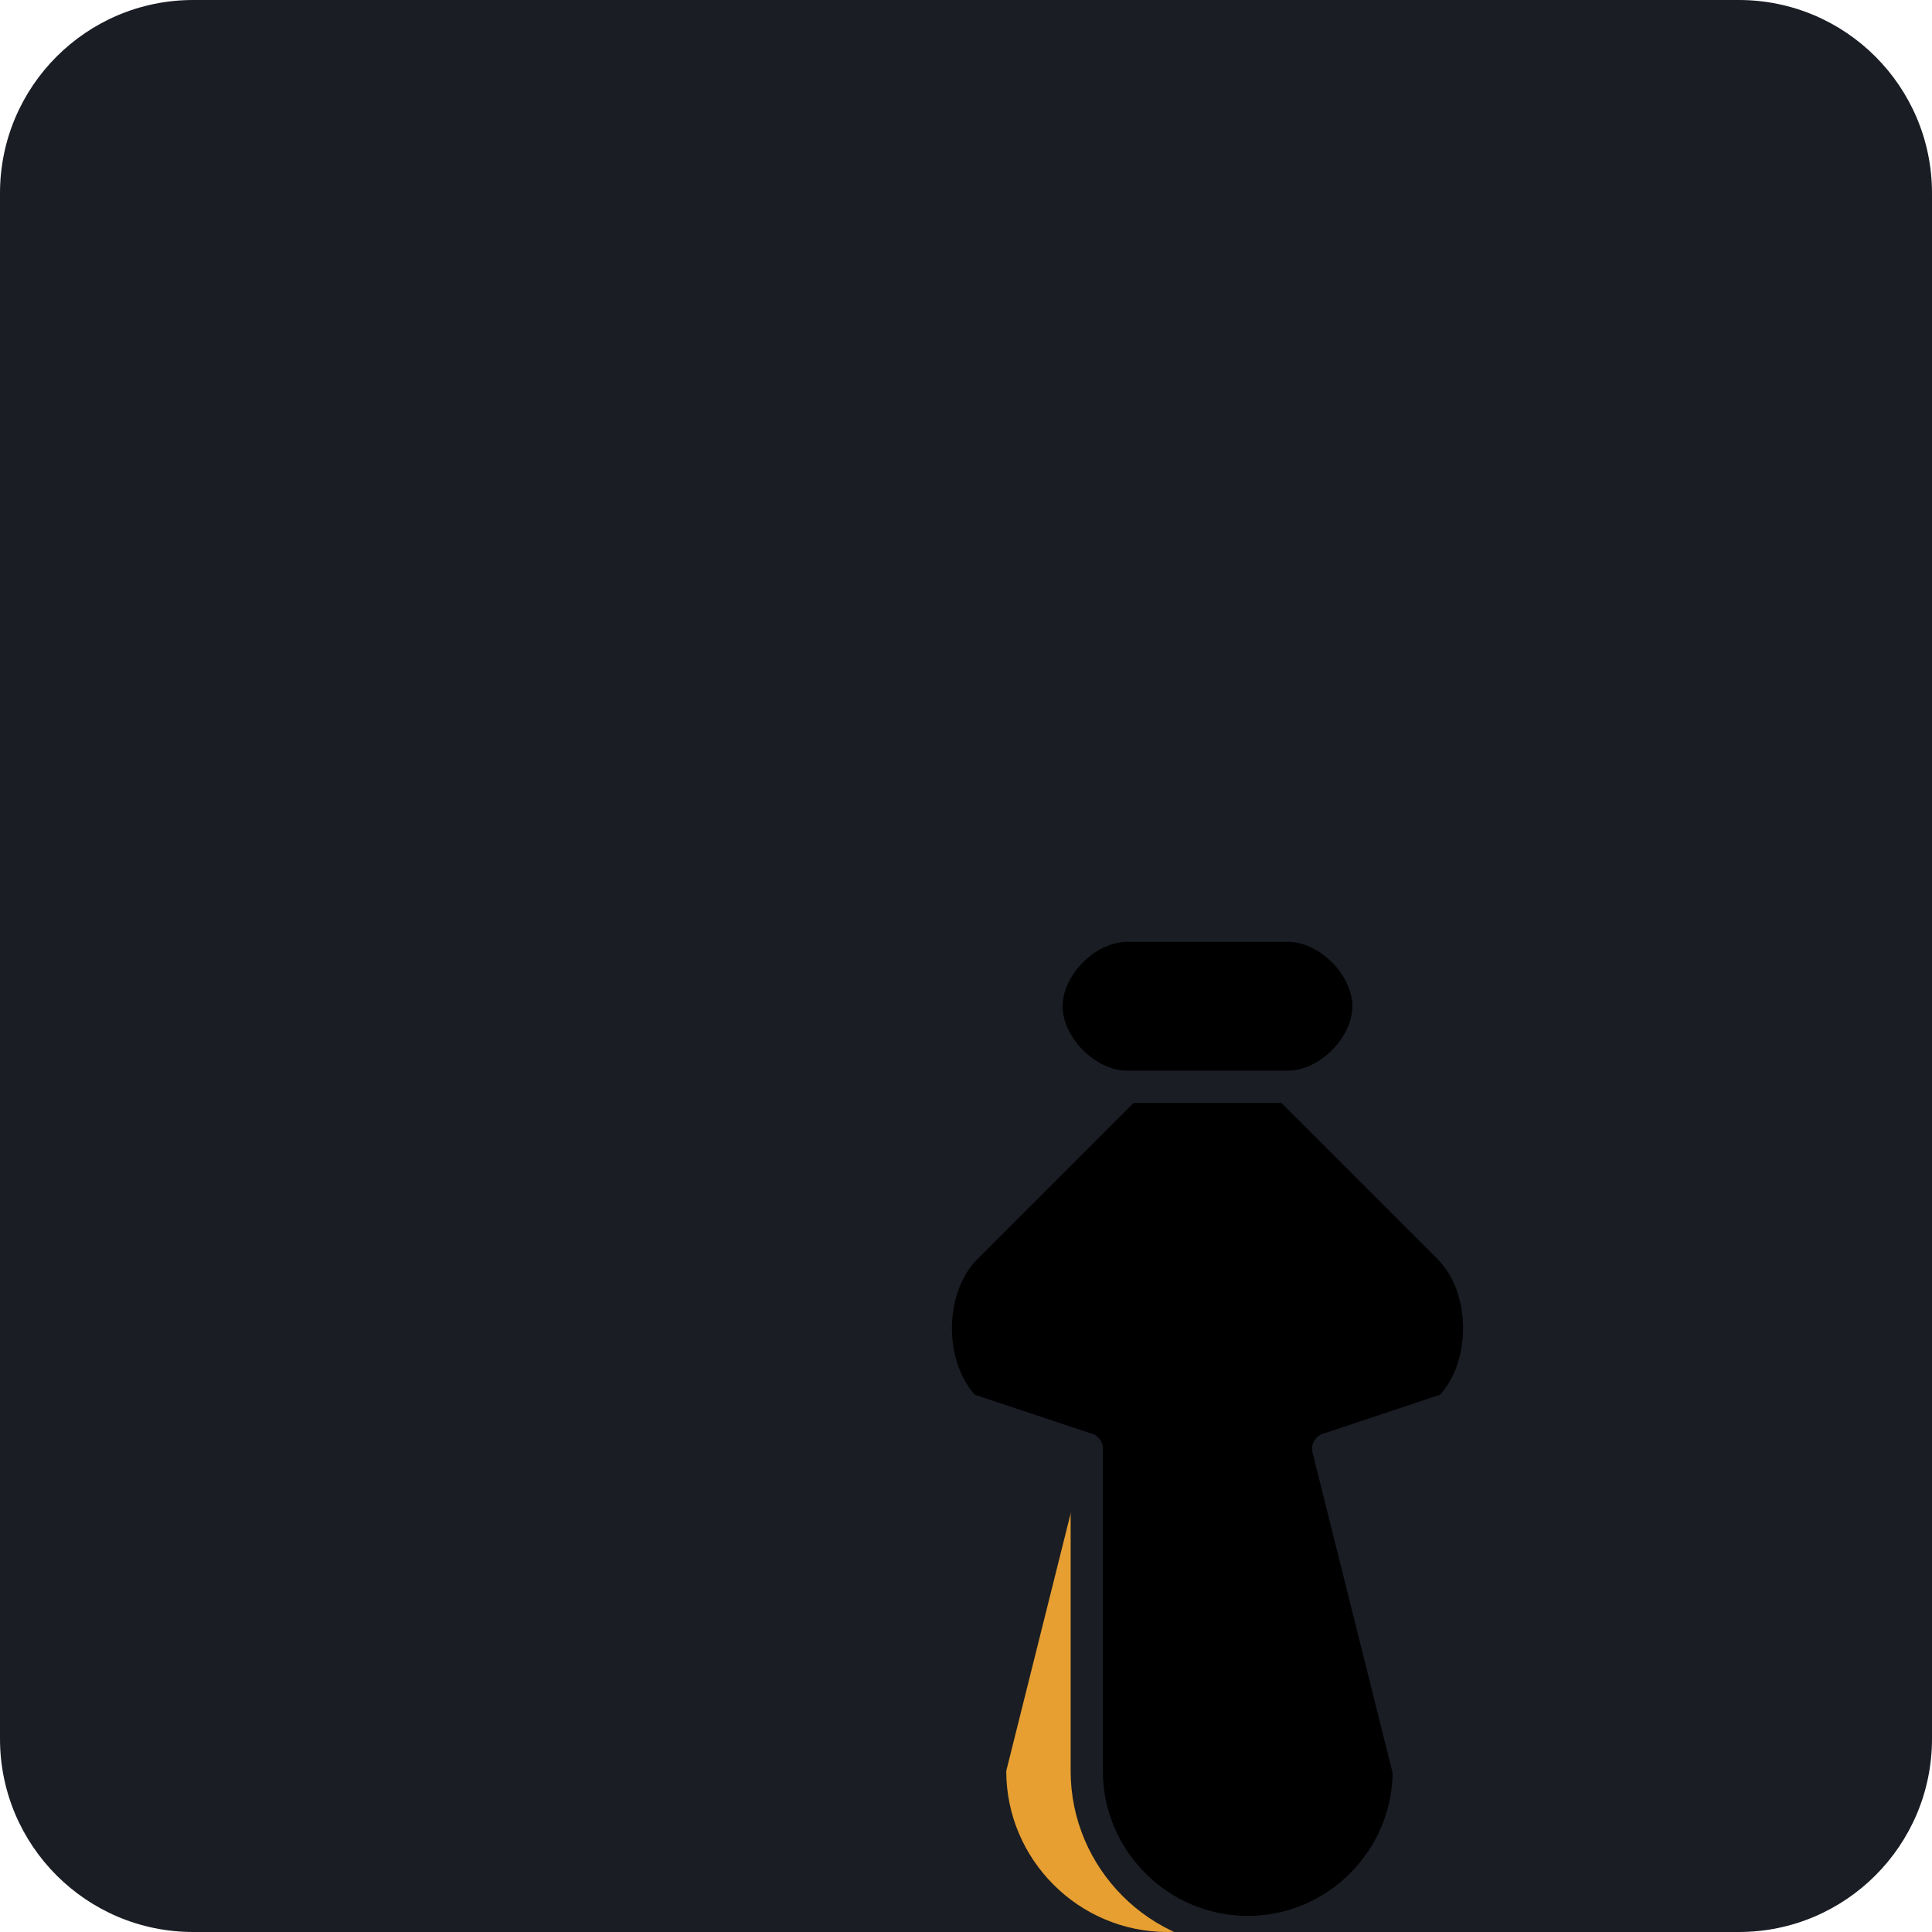
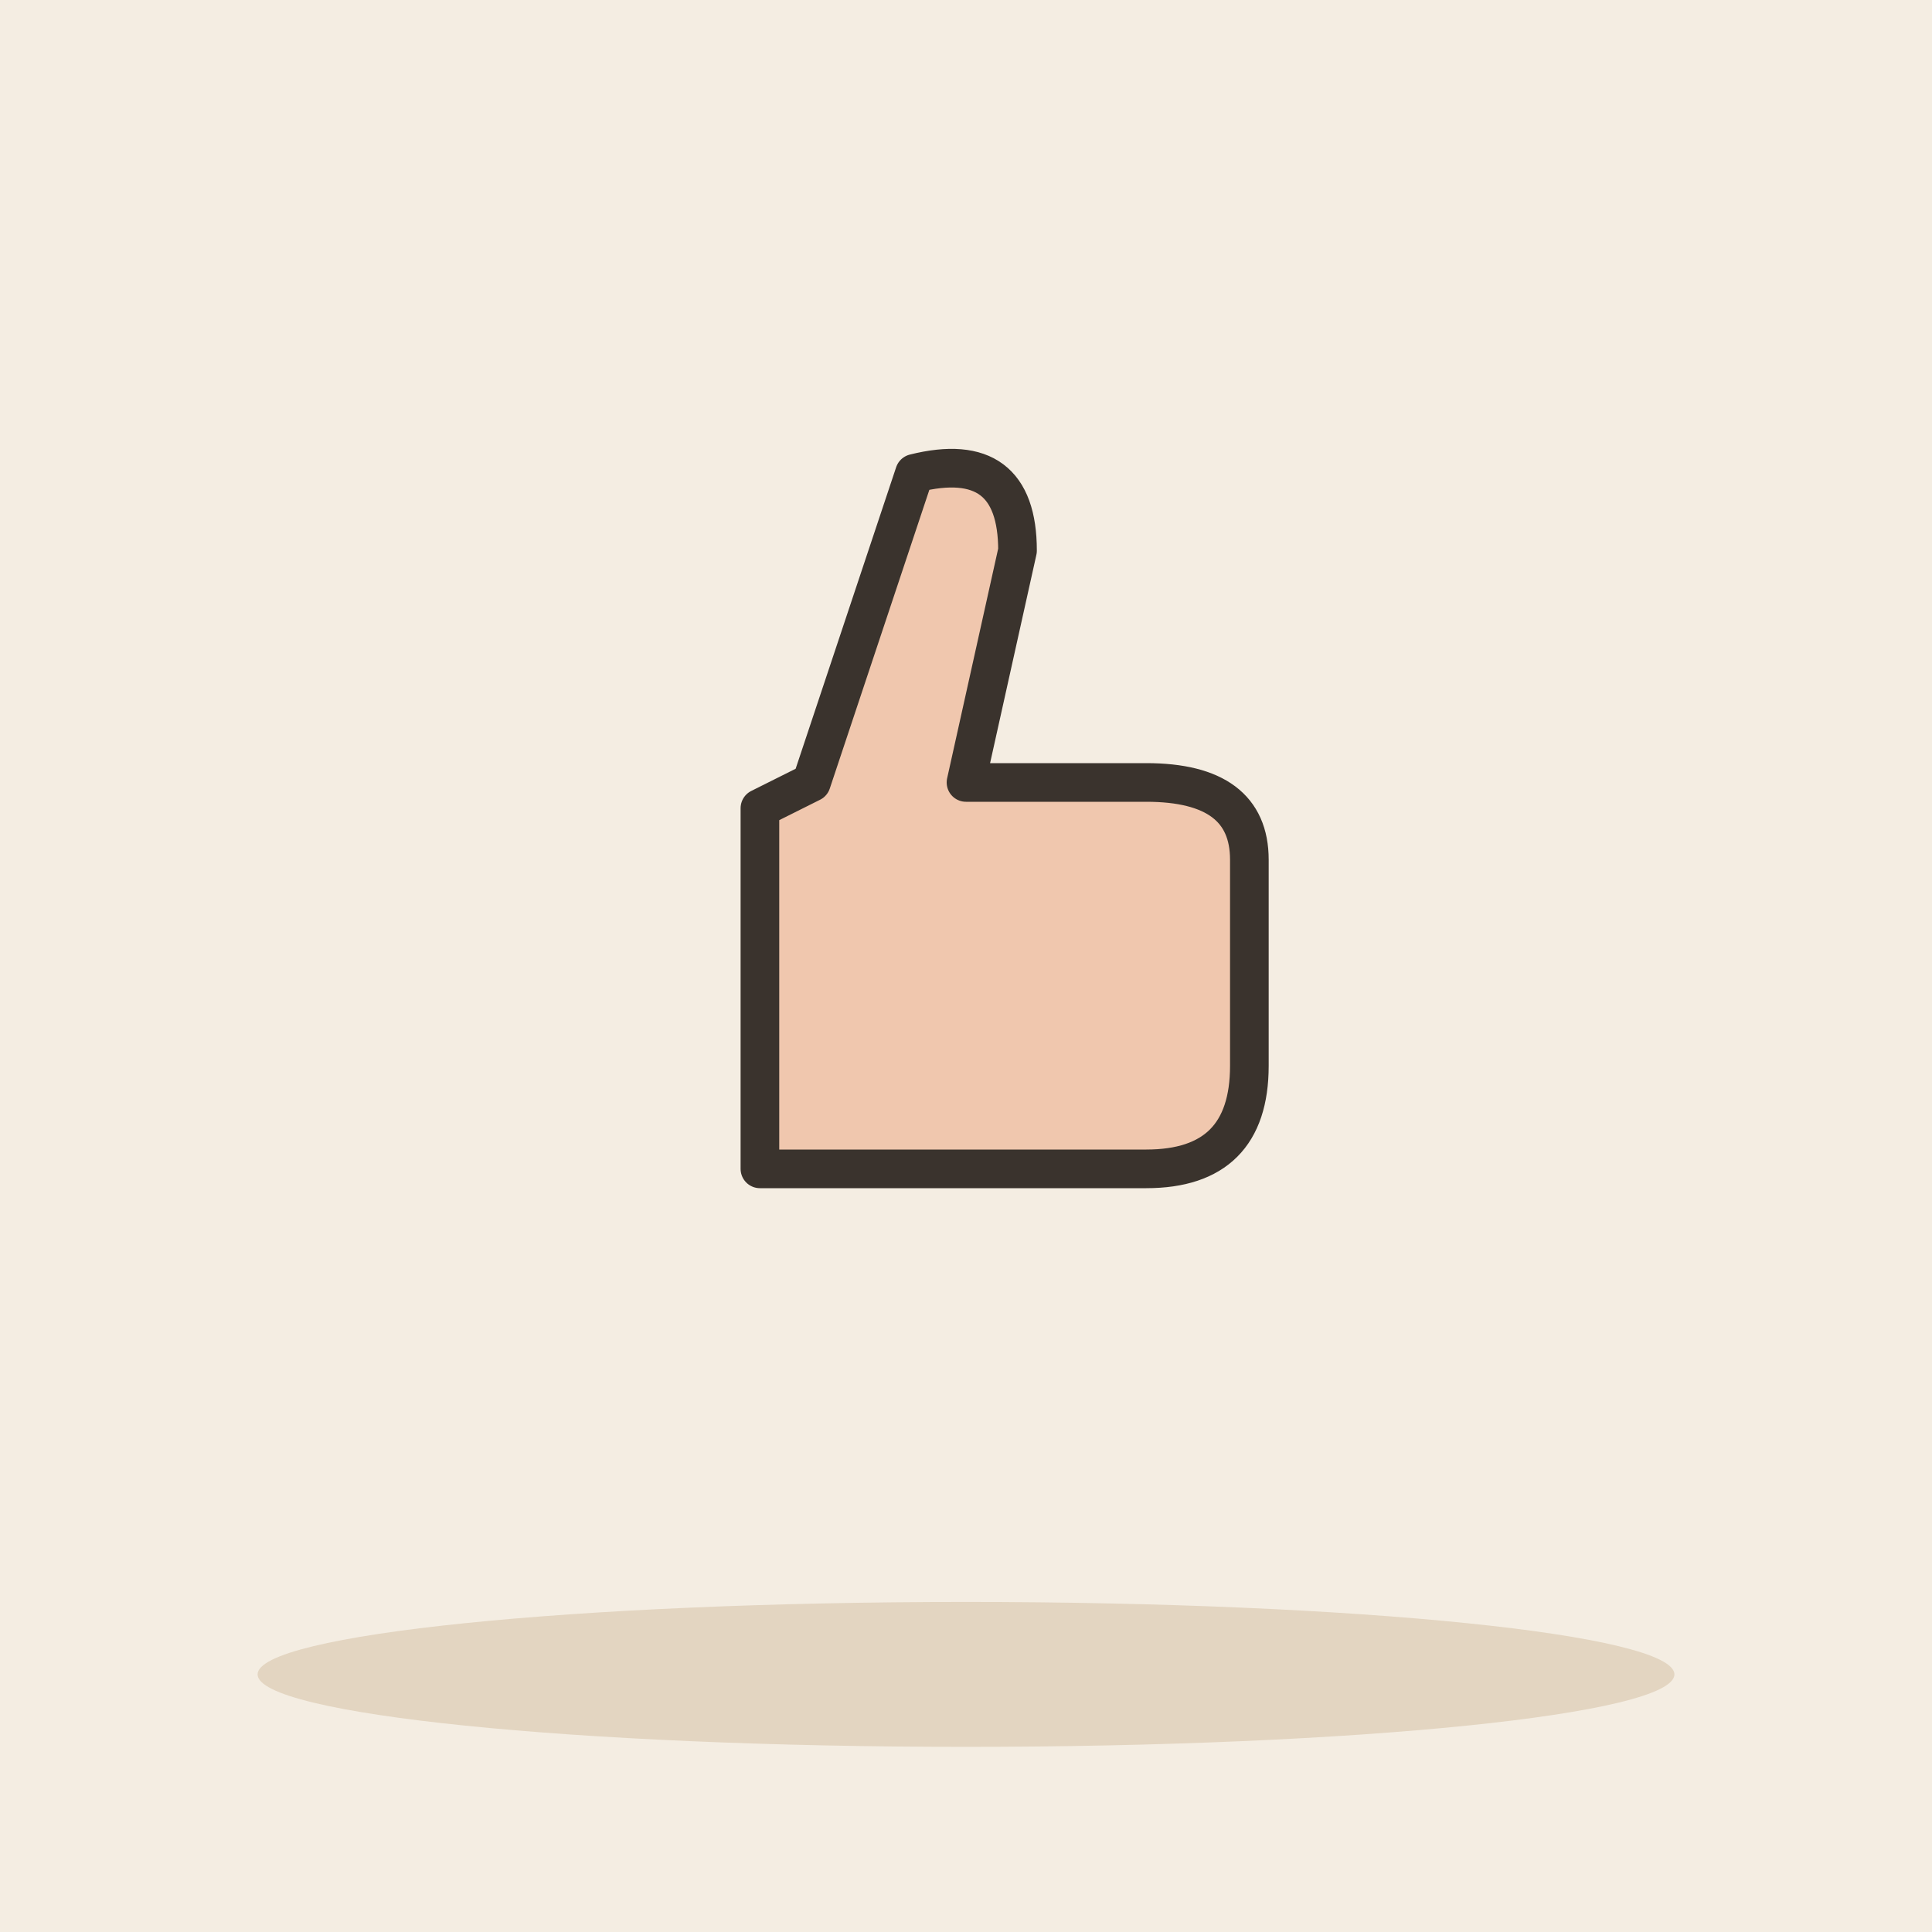
- <svg xmlns="http://www.w3.org/2000/svg" viewBox="0 0 240 240">
-   <rect width="240" height="240" rx="24" fill="#1A1D24" />
-   <g transform="translate(60, 60)">
-     <path d="M105 120C105 120 115 120 120 115C125 110 125 100 120 95L100 75C95 70 85 70 80 75L60 95C55 100 55 110 60 115C65 120 75 120 75 120L75 160C75 171 84 180 95 180C106 180 115 171 115 160L105 120Z" fill="#FFB347" />
-     <path d="M75 120L105 120L105 160C105 171 96 180 85 180C74 180 65 171 65 160L75 120Z" fill="#E69F30" />
-     <path d="M80 75L100 75C105 75 110 70 110 65C110 60 105 55 100 55L80 55C75 55 70 60 70 65C70 70 75 75 80 75Z" fill="#FFB347" />
-     <path d="M105 120L120 115C125 110 125 100 120 95L100 75L80 75L60 95C55 100 55 110 60 115L75 120" stroke="#1A1D24" stroke-width="4" stroke-linecap="round" stroke-linejoin="round" />
-     <path d="M75 120L75 160C75 171 84 180 95 180C106 180 115 171 115 160L105 120" stroke="#1A1D24" stroke-width="4" stroke-linecap="round" stroke-linejoin="round" />
-     <path d="M80 75L100 75C105 75 110 70 110 65C110 60 105 55 100 55L80 55C75 55 70 60 70 65C70 70 75 75 80 75Z" stroke="#1A1D24" stroke-width="4" stroke-linecap="round" stroke-linejoin="round" />
+ <svg xmlns="http://www.w3.org/2000/svg" viewBox="0 0 240 240" data-style="editorial">
+   <rect width="240" height="240" fill="#F4EDE2" />
+   <ellipse cx="120" cy="208" rx="88" ry="9" fill="#E3D5C1" />
+   <g transform="translate(120 110) scale(1.6 1.6)">
+     <path d="M-16 -6L-16 22L14 22Q22 22 22 14L22 -2Q22 -8 14 -8L0 -8L4 -26Q4 -34 -4 -32L-12 -8Z" fill="#F0C7AE" stroke="#3A332D" stroke-width="3" stroke-linecap="round" stroke-linejoin="round" />
  </g>
</svg>
